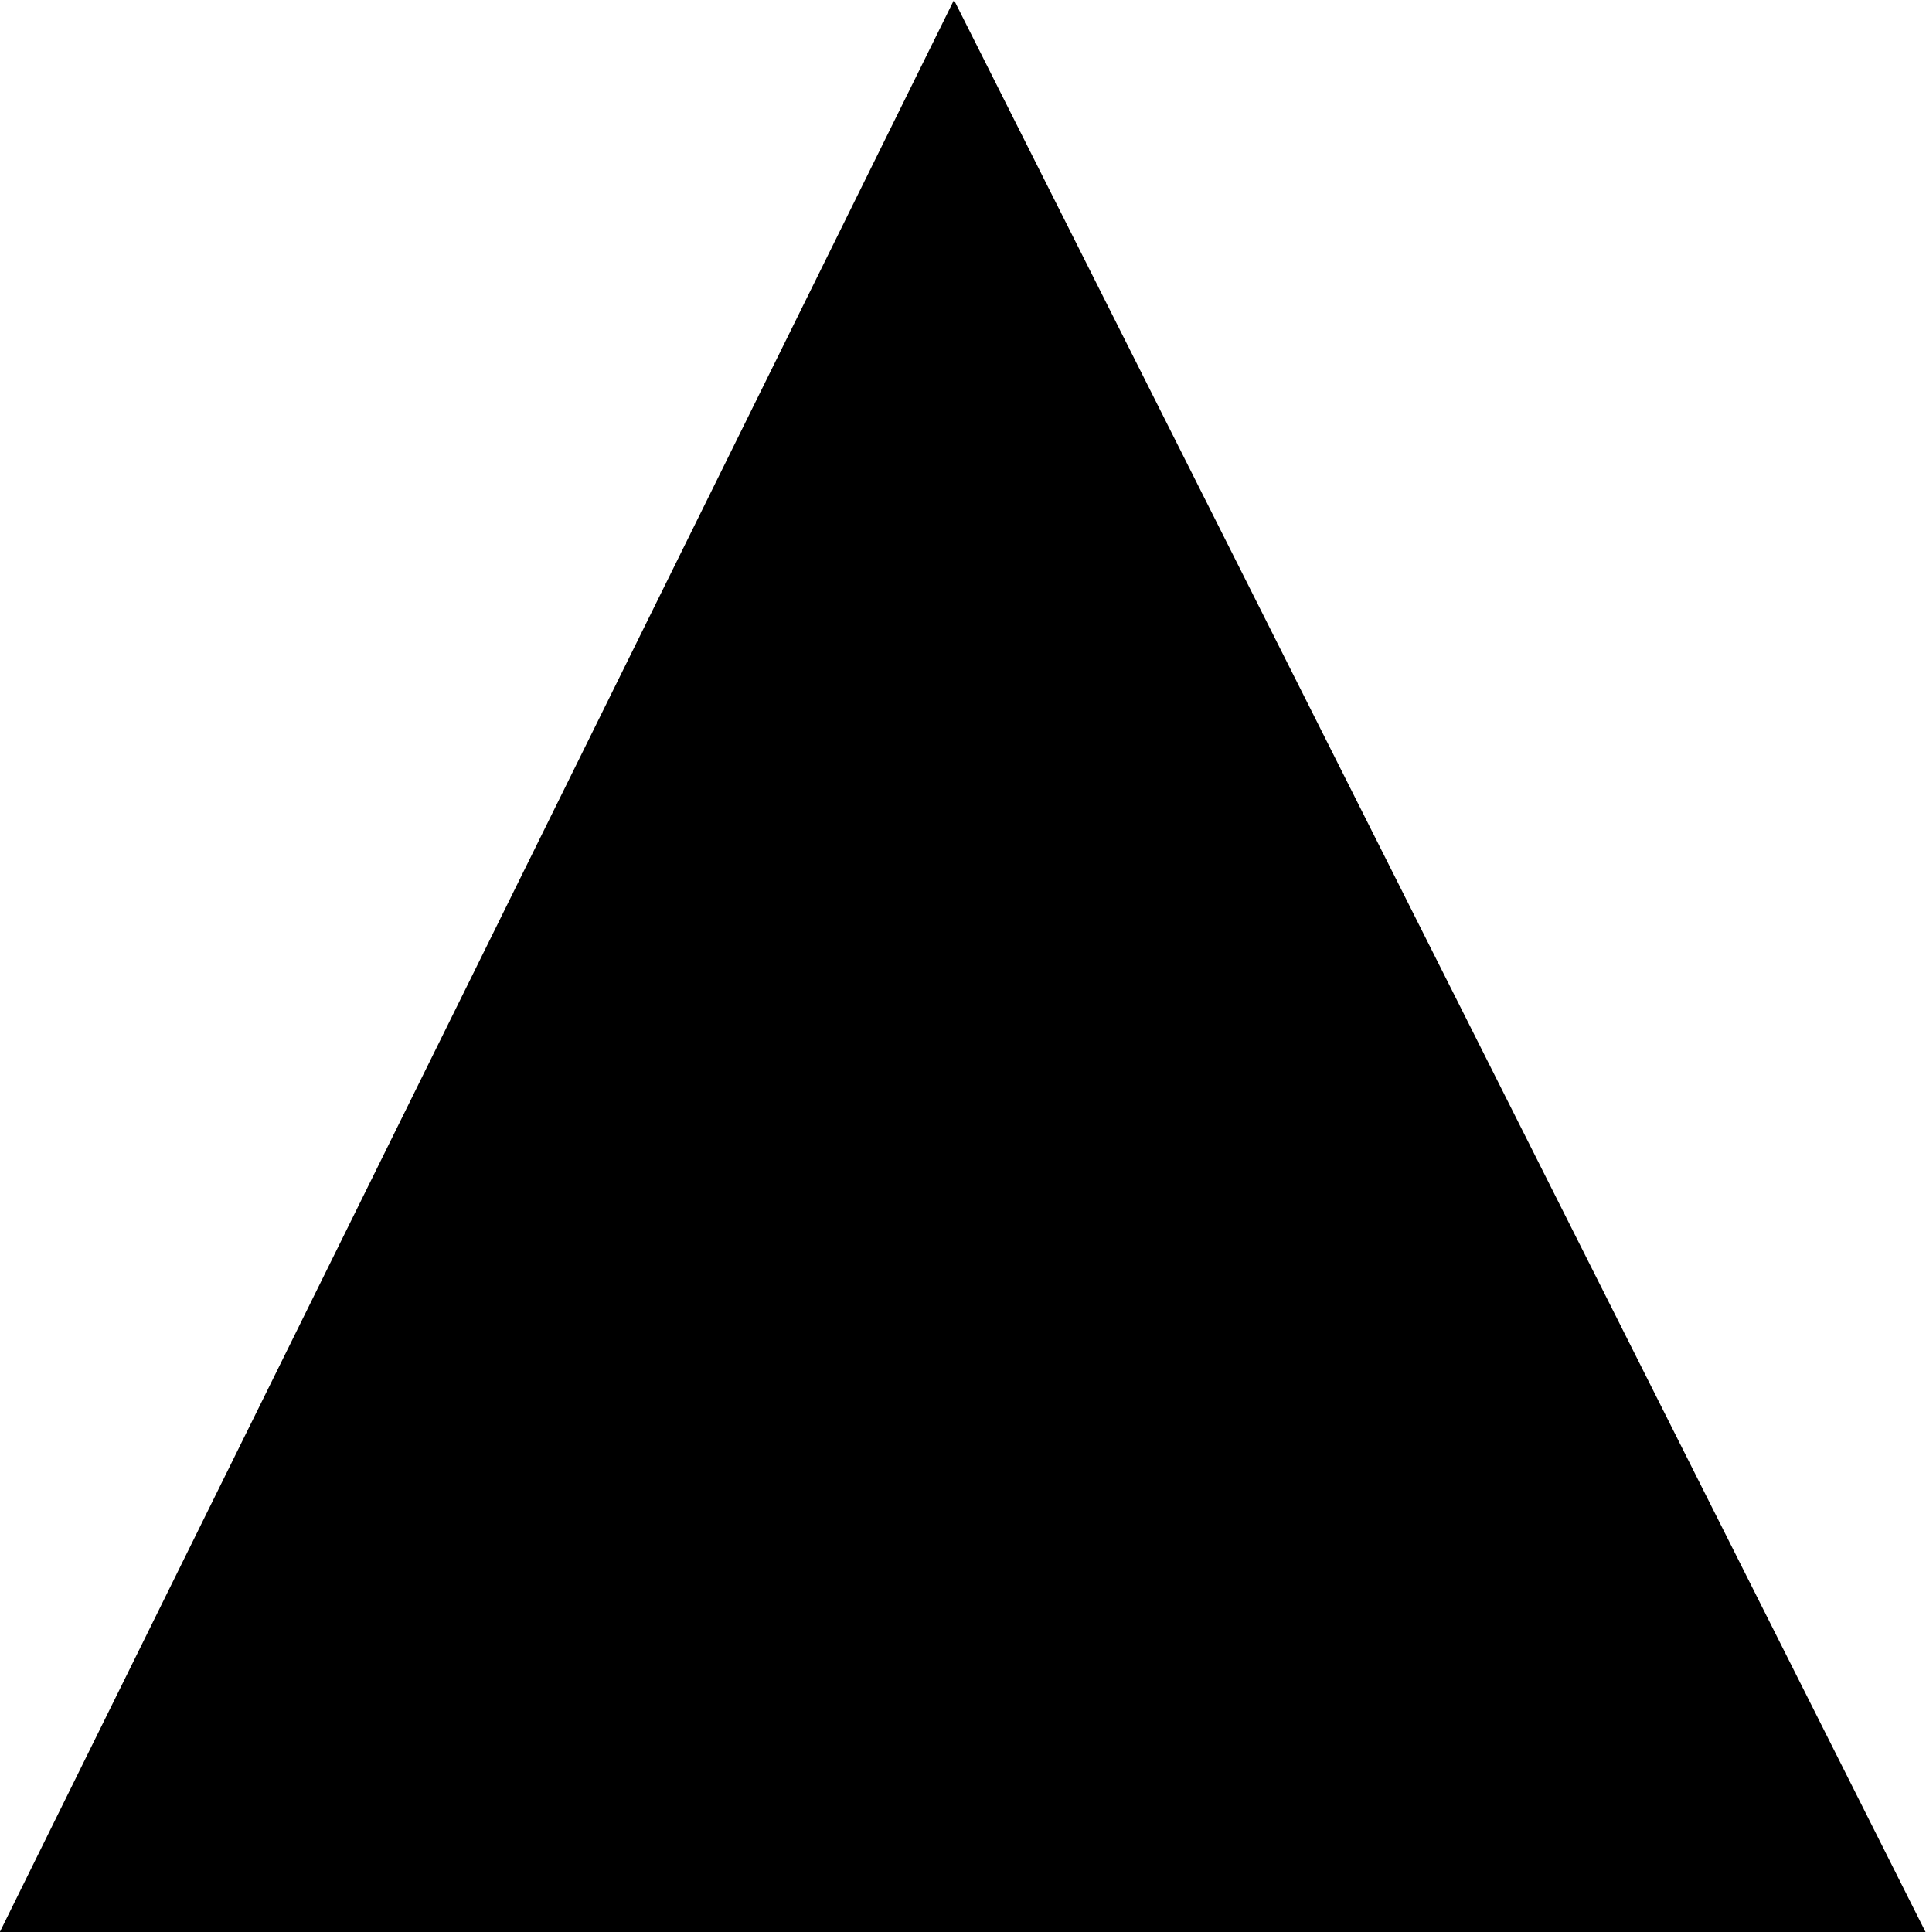
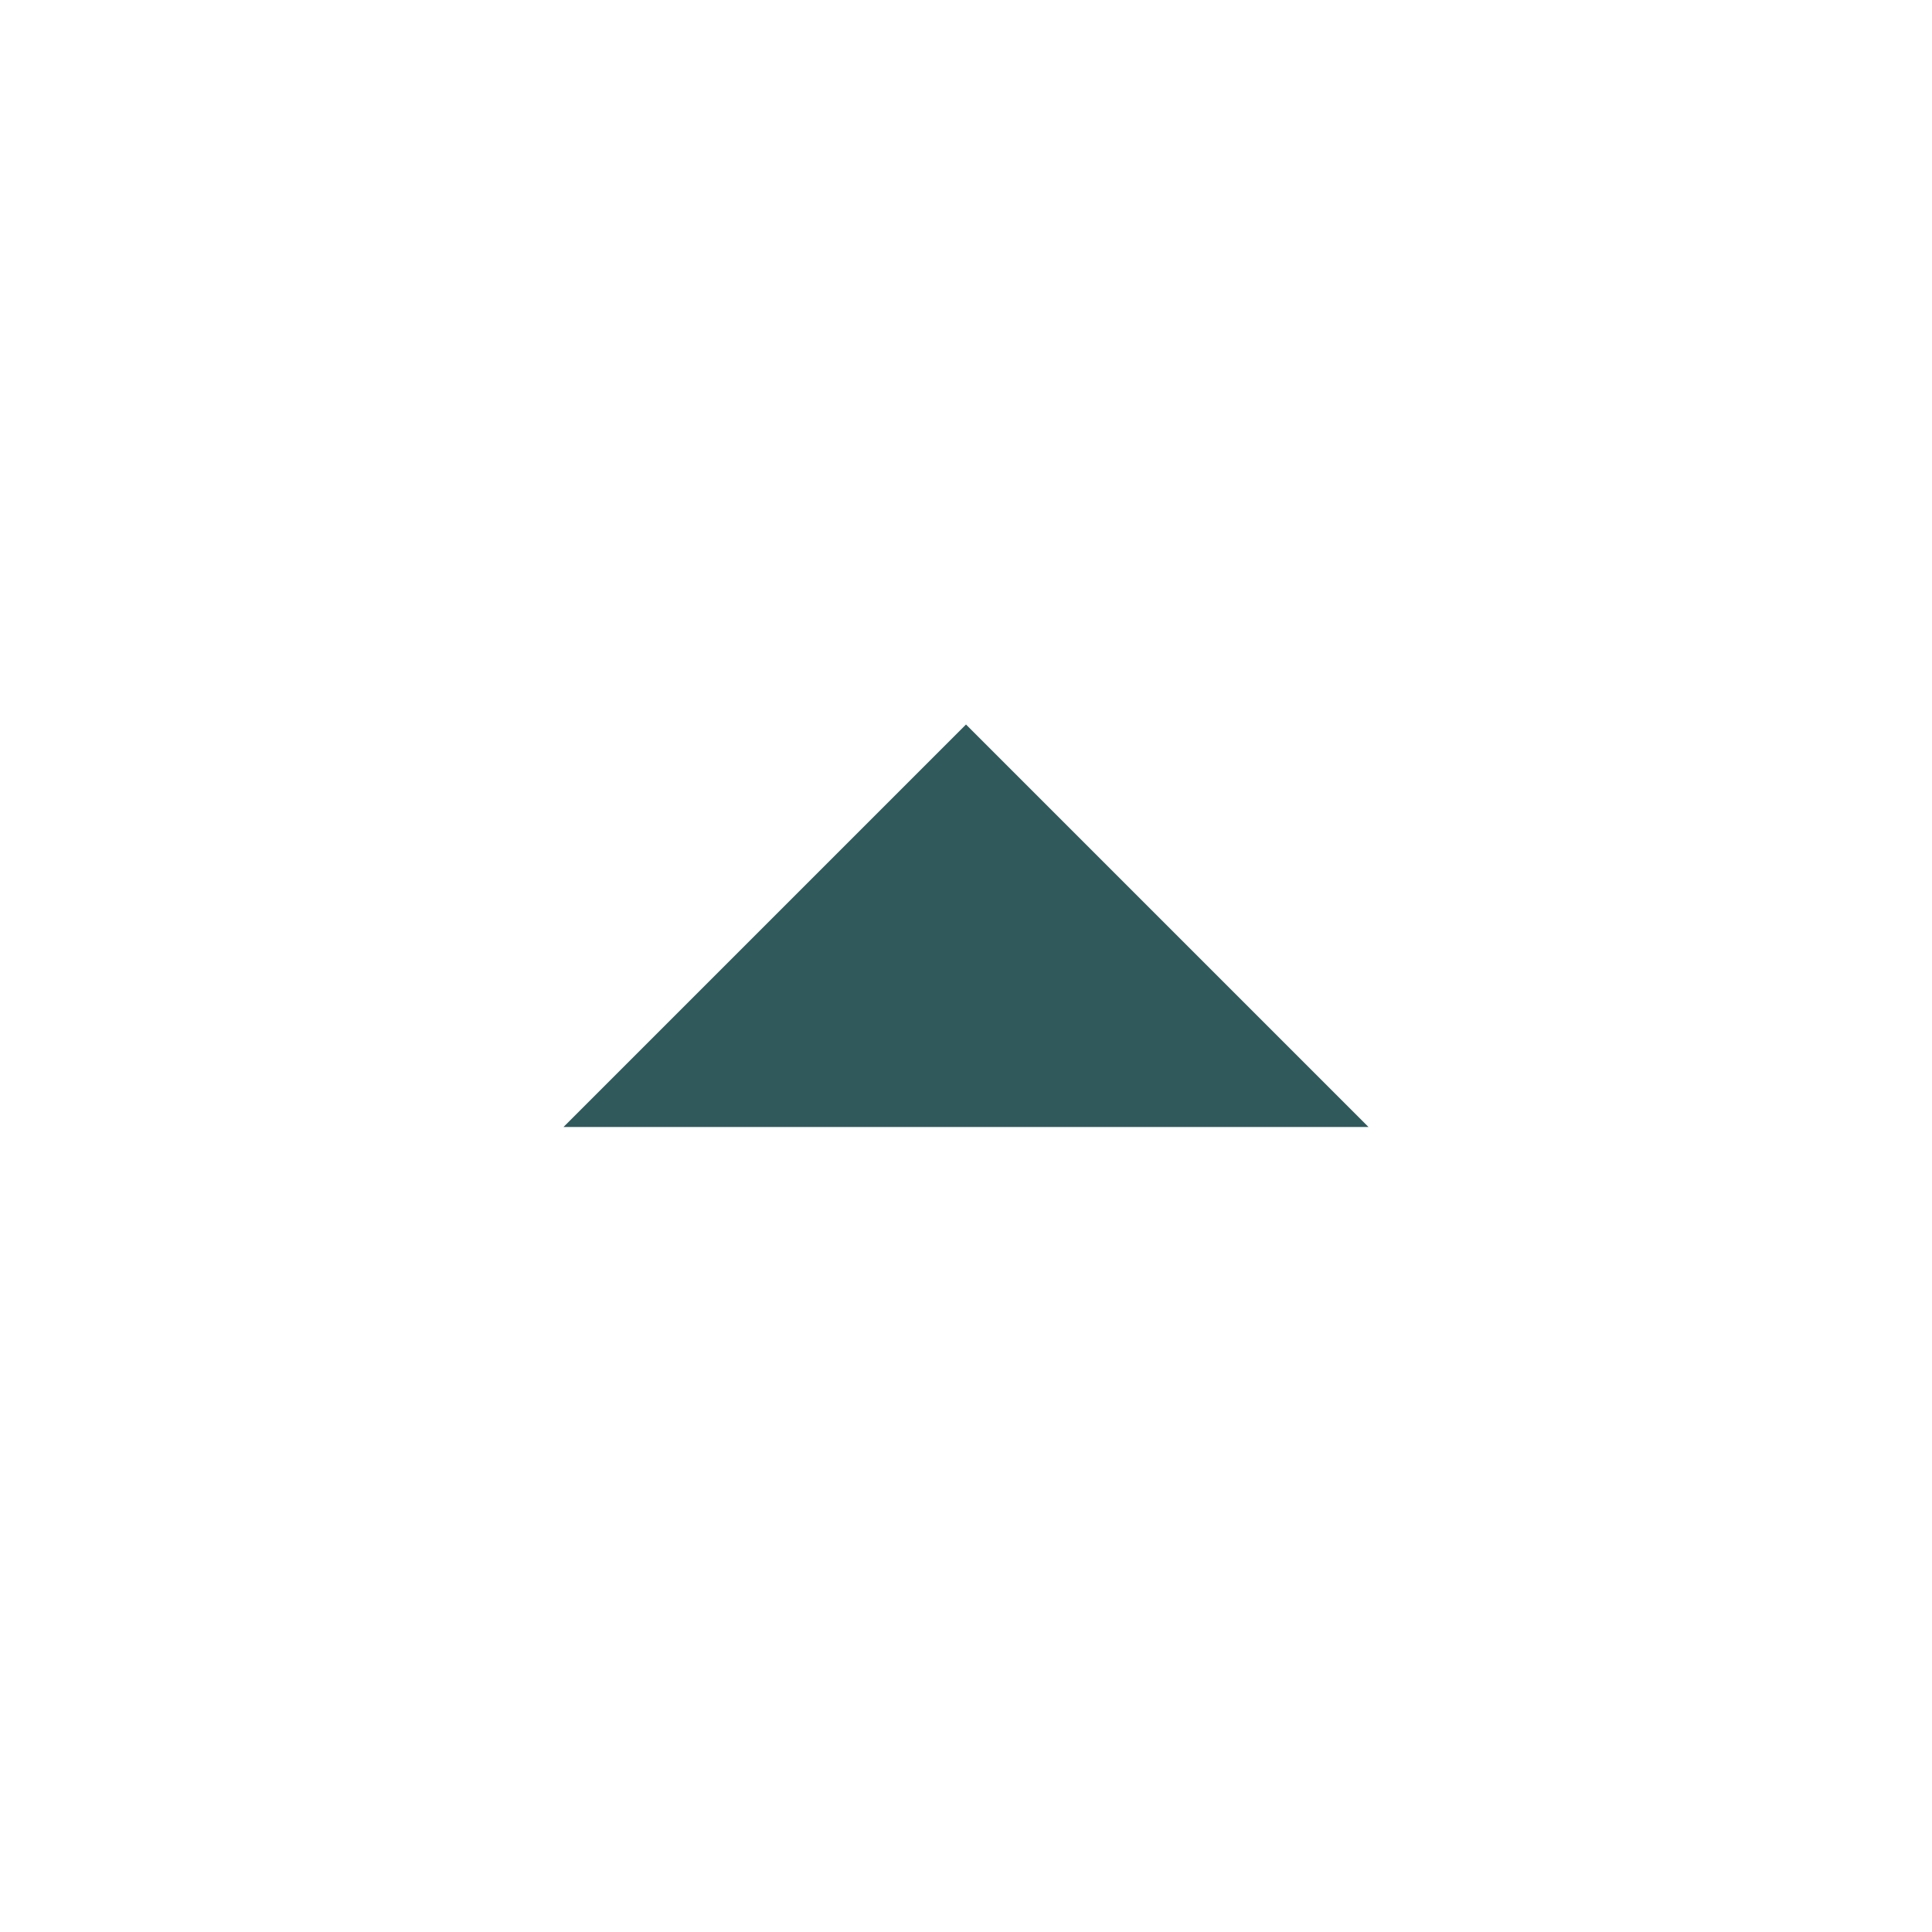
- <svg xmlns="http://www.w3.org/2000/svg" width="2.989mm" height="2.999mm" viewBox="0 0 2.989 2.999" version="1.1" id="svg7190">
-   <defs id="defs7187" />
-   <g id="layer1" transform="translate(-59.62228,-19.44499)">
-     <path style="fill:#000000;stroke:none;stroke-width:0.233px;stroke-linecap:butt;stroke-linejoin:miter;stroke-opacity:1" d="m 61.103,19.445 1.508,2.999 h -2.989 z" id="path6945" />
-   </g>
+ <svg xmlns="http://www.w3.org/2000/svg" height="24" viewBox="0 -960 960 960" width="24" fill="#30595c">
+   <path d="m280-400 200-200 200 200H280Z" />
</svg>
